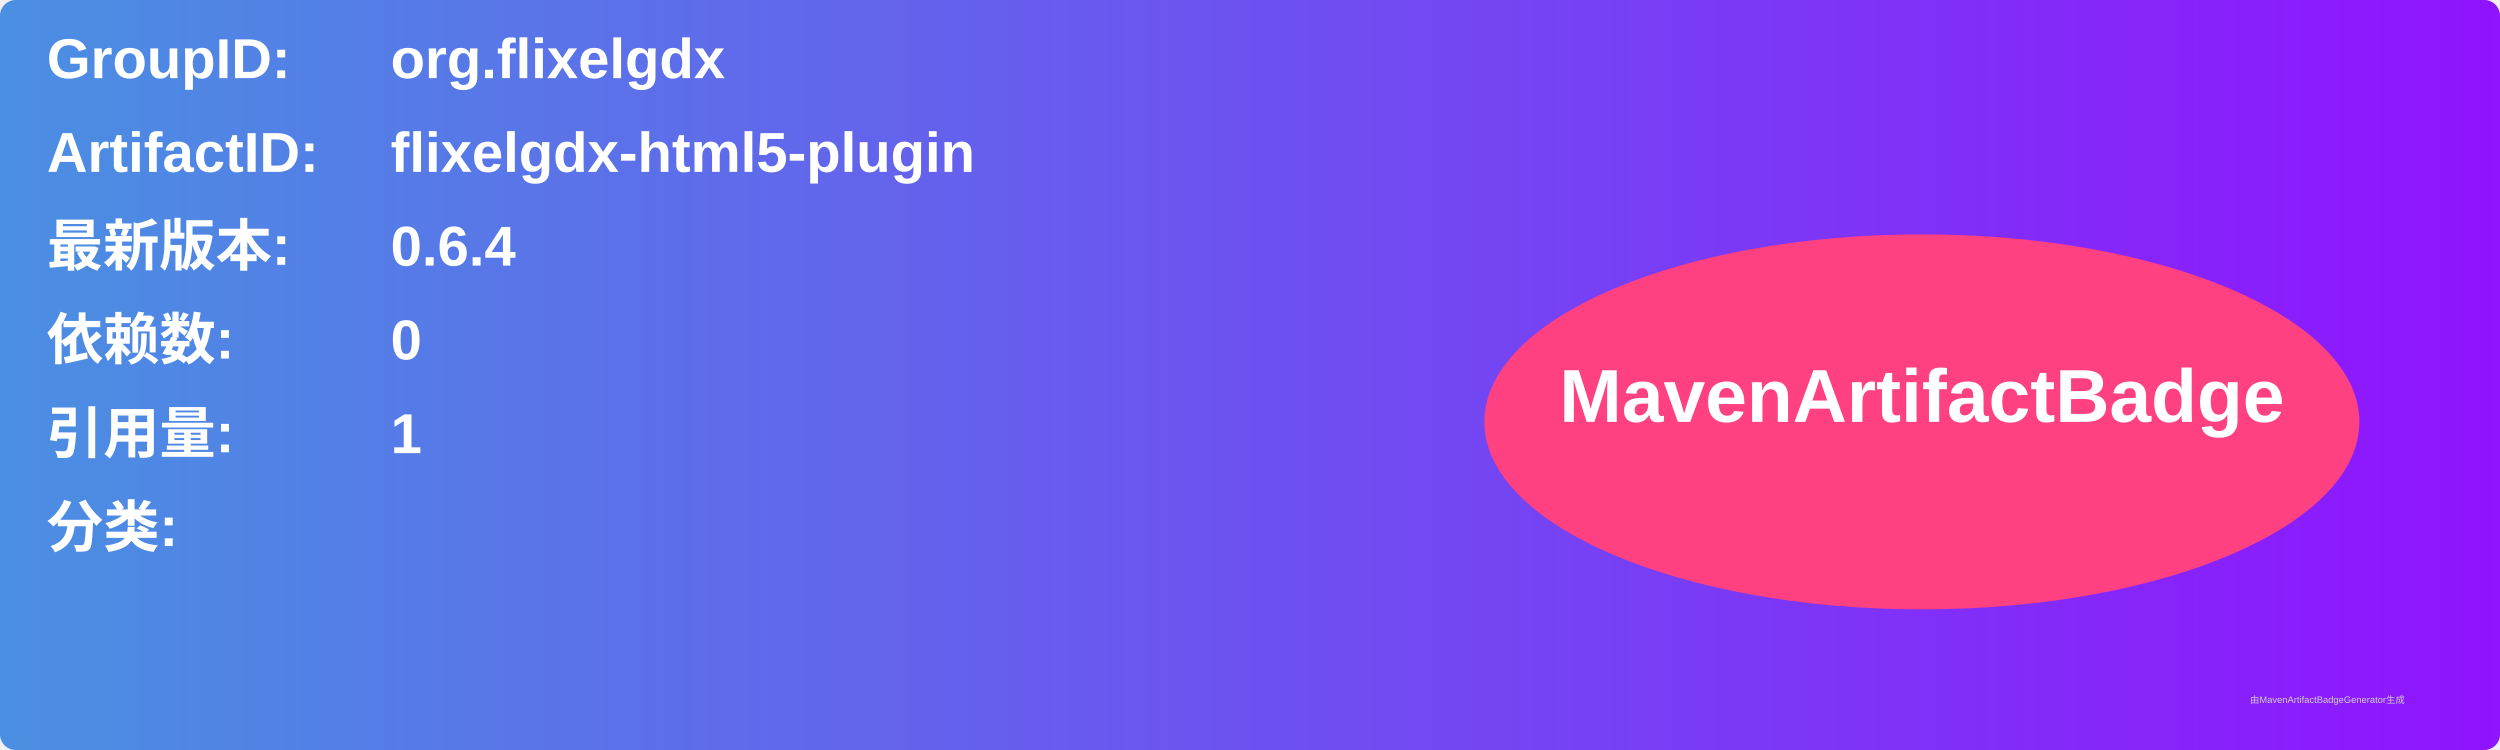
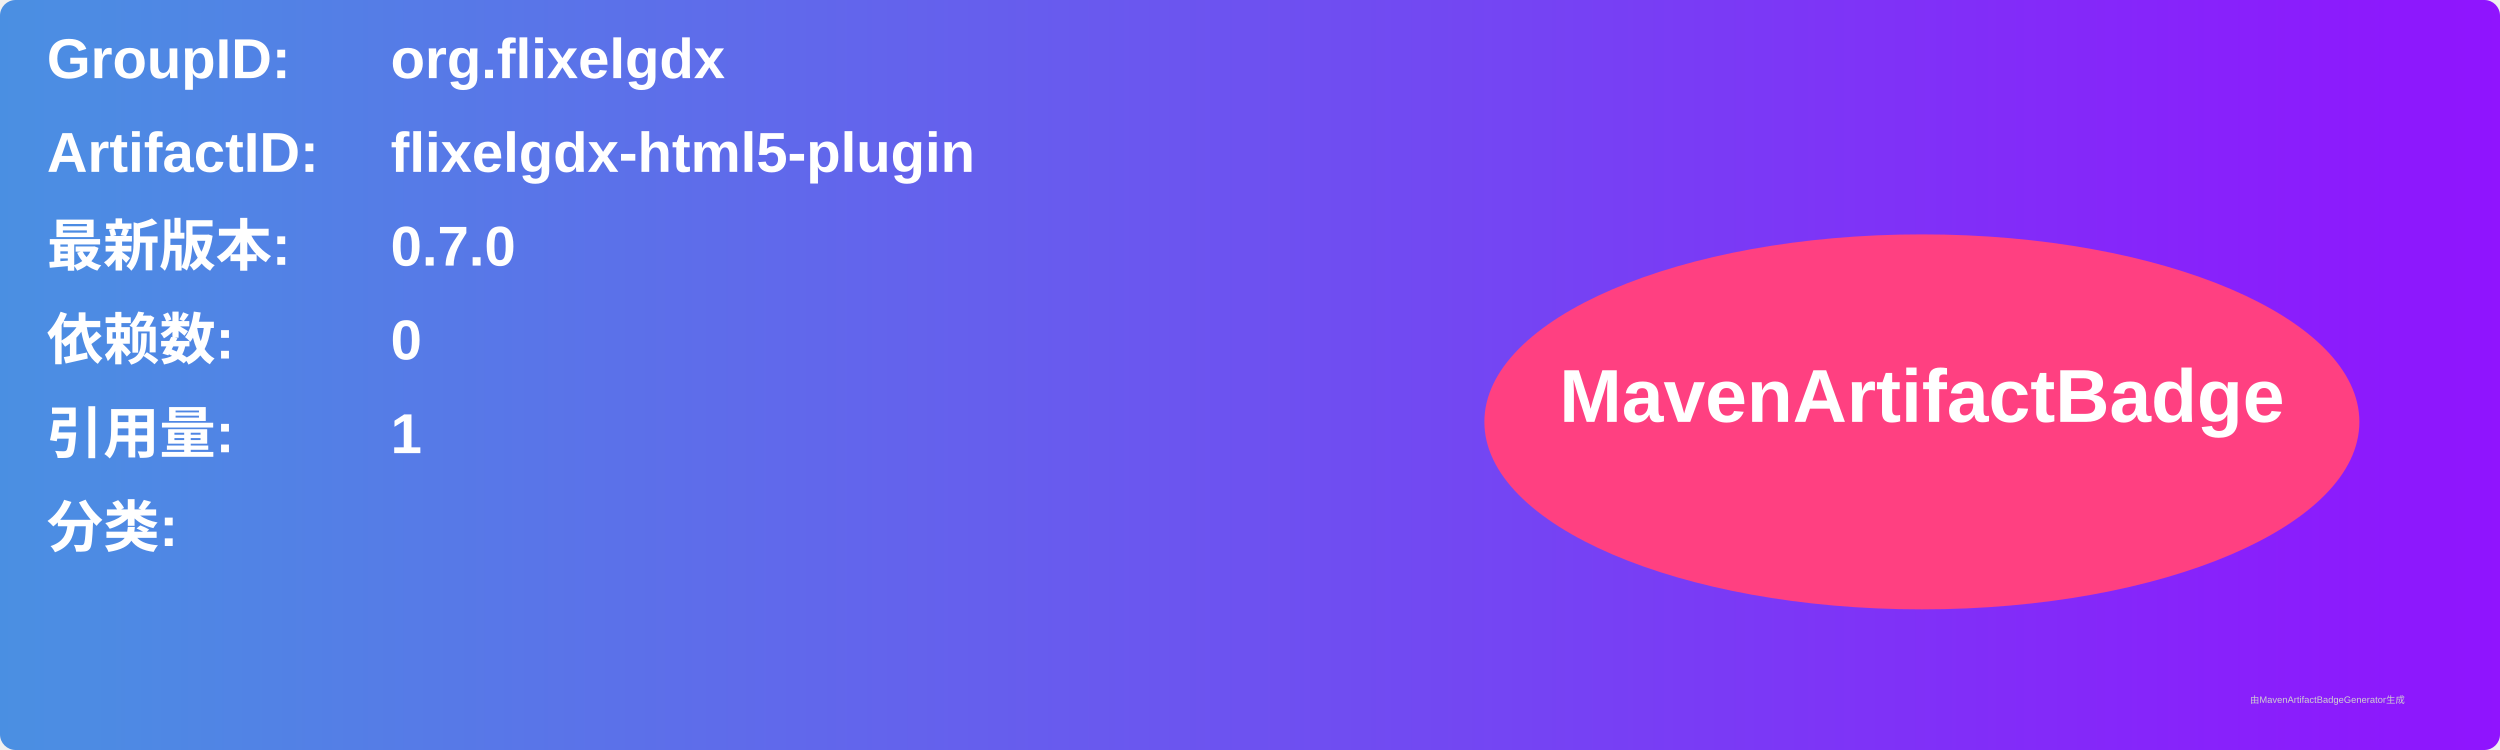
<svg xmlns="http://www.w3.org/2000/svg" width="800" height="240" viewBox="0 0 800 240">
  <linearGradient id="grad" x1="0%" y1="0%" x2="100%" y2="0%">
    <stop offset="0%" stop-color="#4a90e2" />
    <stop offset="100%" stop-color="#9013fe" />
  </linearGradient>
  <rect width="100%" height="100%" rx="5" ry="5" fill="url(#grad)" />
  <g transform="translate(15, 15)">
    <text x="0" y="10" font-family="Arial" font-size="18" fill="white" font-weight="bold" width="260">GroupID:</text>
    <text x="110" y="10" font-family="Arial" font-size="18" fill="white" font-weight="bold" width="460">org.flixelgdx</text>
    <text x="0" y="40" font-family="Arial" font-size="18" fill="white" font-weight="bold" width="260">ArtifactID:</text>
    <text x="110" y="40" font-family="Arial" font-size="18" fill="white" font-weight="bold" width="460">flixelgdx-html5-plugin</text>
    <text x="0" y="70" font-family="Arial" font-size="18" fill="white" font-weight="bold">最新版本:</text>
    <text x="110" y="70" font-family="Arial" font-size="18" fill="white" font-weight="bold">
-       <tspan font-weight="bold">0.6.4</tspan>
+       <tspan font-weight="bold">0.7.0</tspan>
    </text>
    <text x="0" y="100" font-family="Arial" font-size="18" fill="white" font-weight="bold">依赖数: </text>
    <text x="110" y="100" font-family="Arial" font-size="18" fill="white">
      <tspan font-weight="bold">0</tspan>
    </text>
    <text x="0" y="130" font-family="Arial" font-size="18" fill="white" font-weight="bold">引用量: </text>
    <text x="110" y="130" font-family="Arial" font-size="18" fill="white">
      <tspan font-weight="bold">1</tspan>
    </text>
    <text x="0" y="160" font-family="Arial" font-size="18" fill="white" font-weight="bold">分类:</text>
    <text x="10" y="190" font-family="Arial" font-size="10" fill="white">
      <tspan font-weight="bold" />
    </text>
    <ellipse cx="600" cy="120" rx="140" ry="60" fill="#ff4081" />
    <text x="600" y="120" text-anchor="middle" font-family="Arial" font-size="24" fill="white" font-weight="bold">MavenArtifactBadge</text>
  </g>
  <text x="720" y="225" font-family="Arial" font-size="3" fill="#d0d0d0">由MavenArtifactBadgeGenerator生成</text>
</svg>
